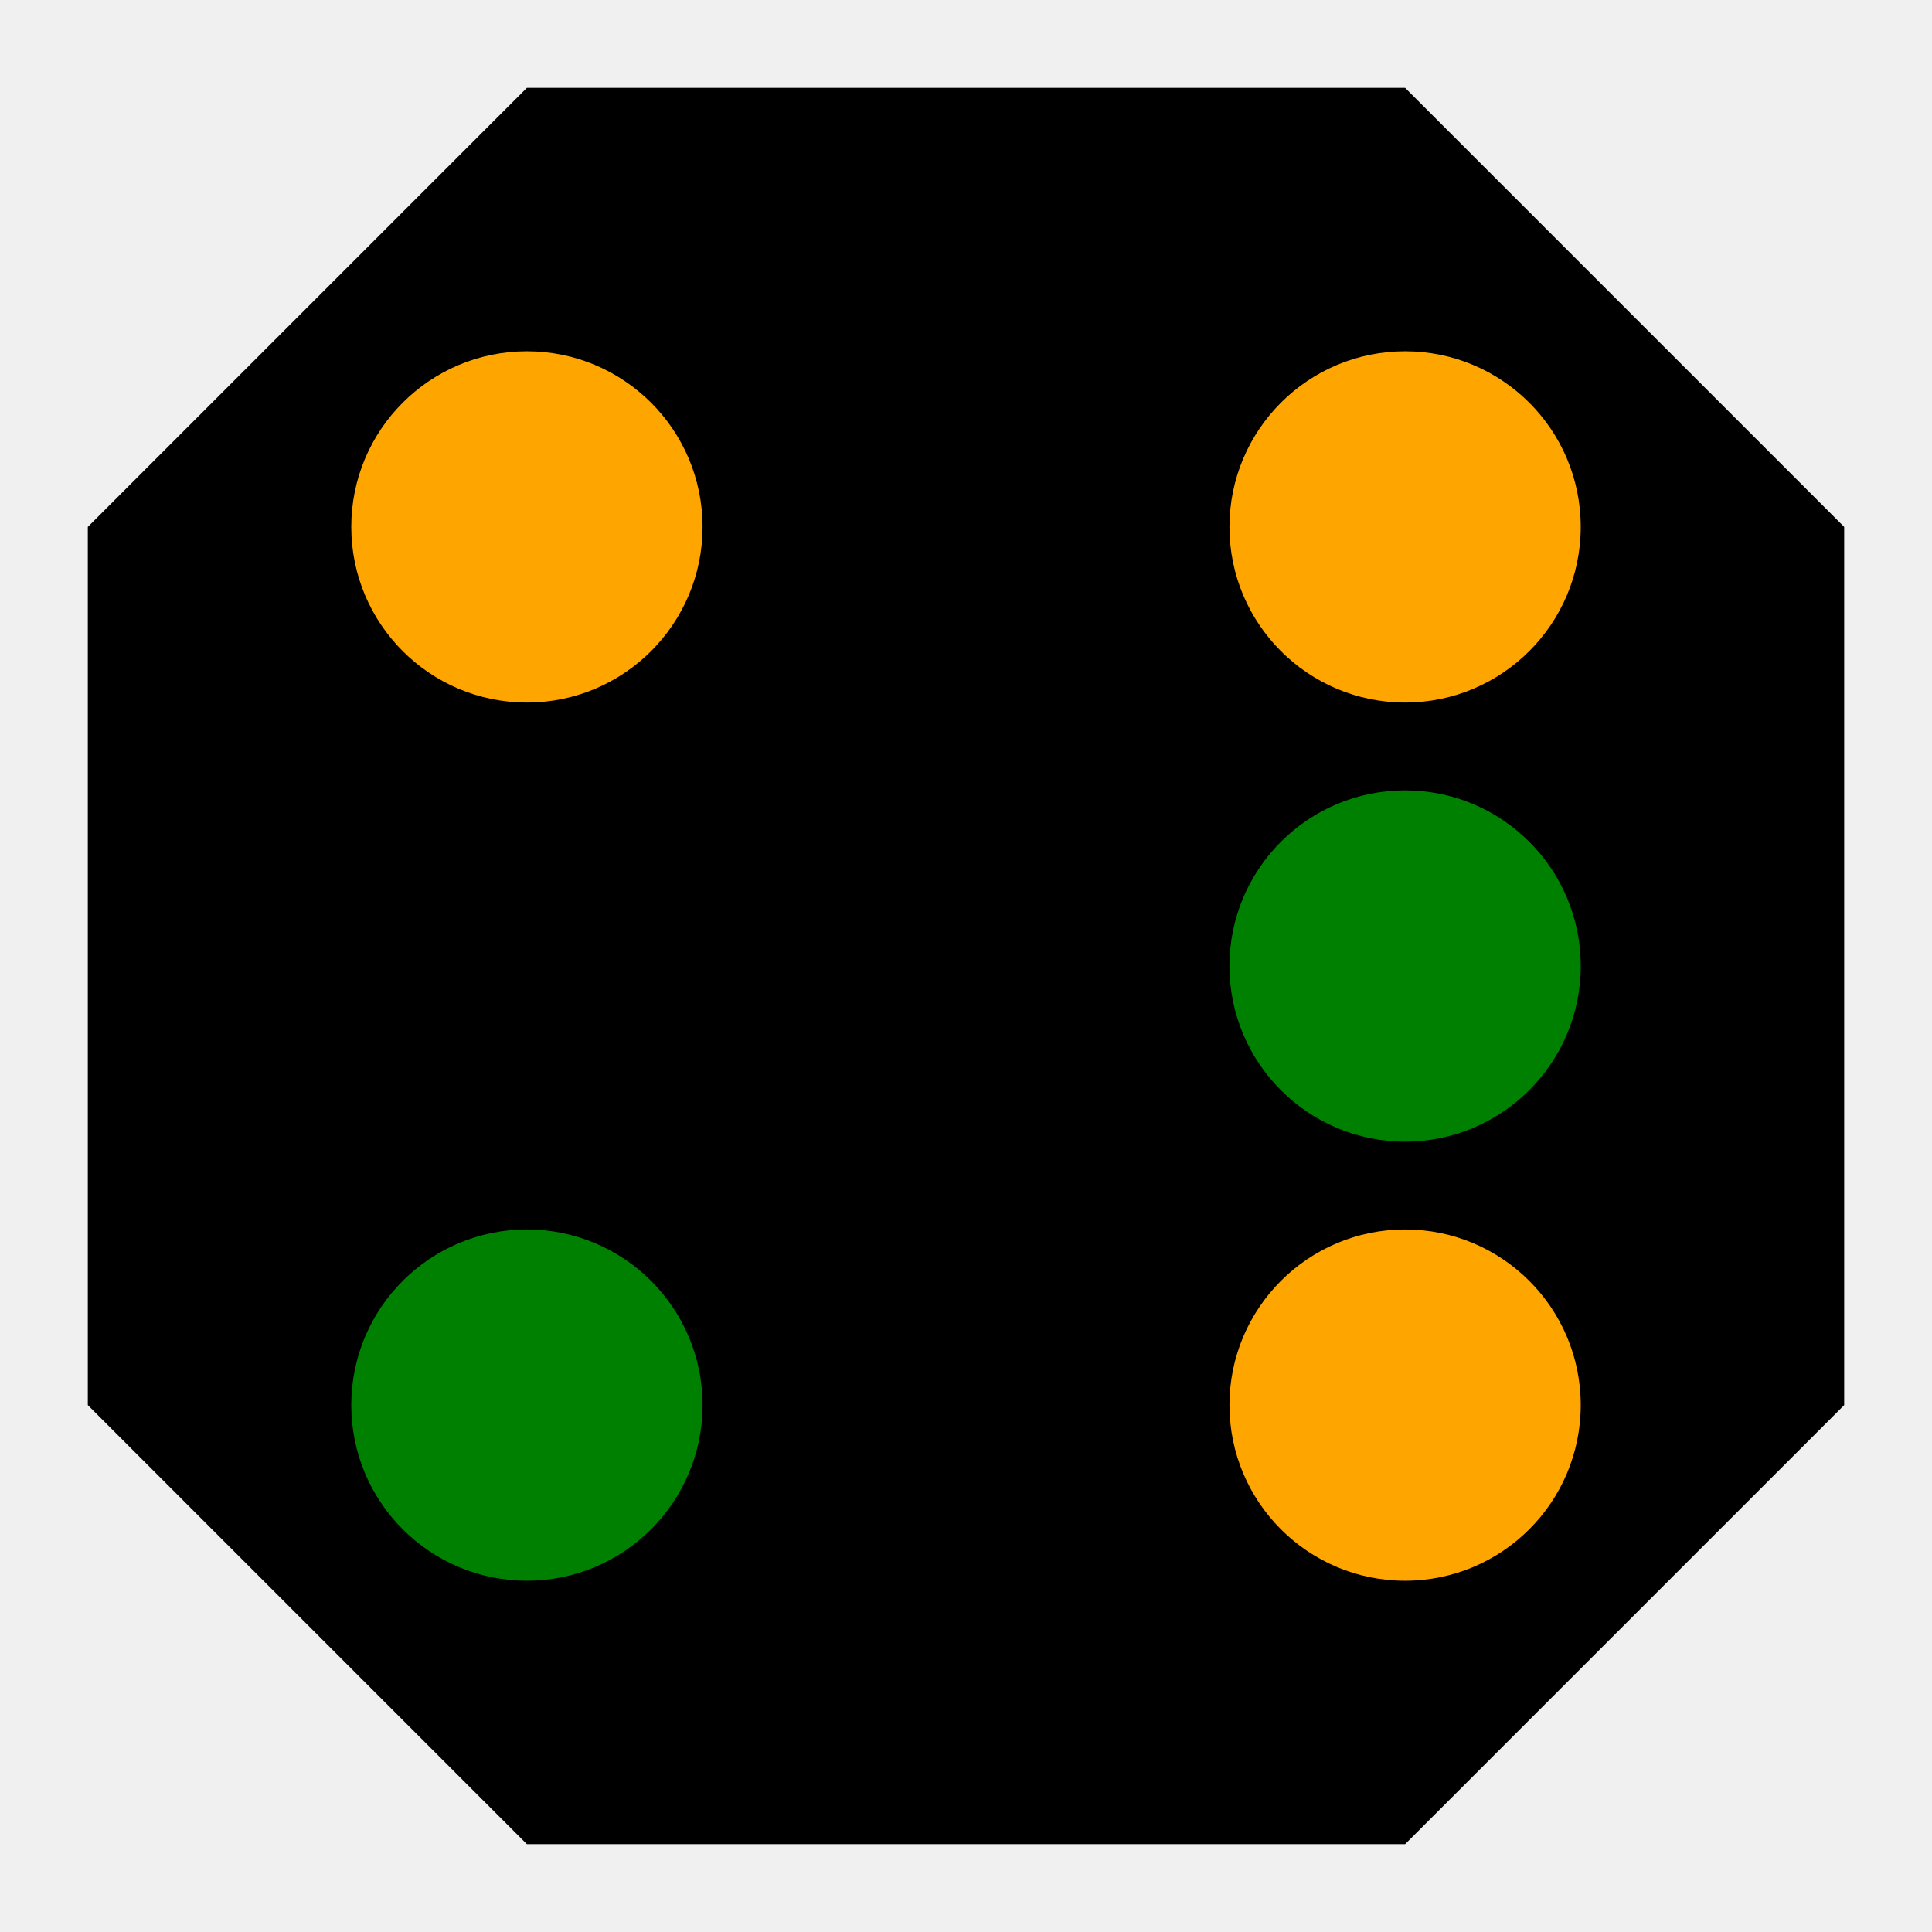
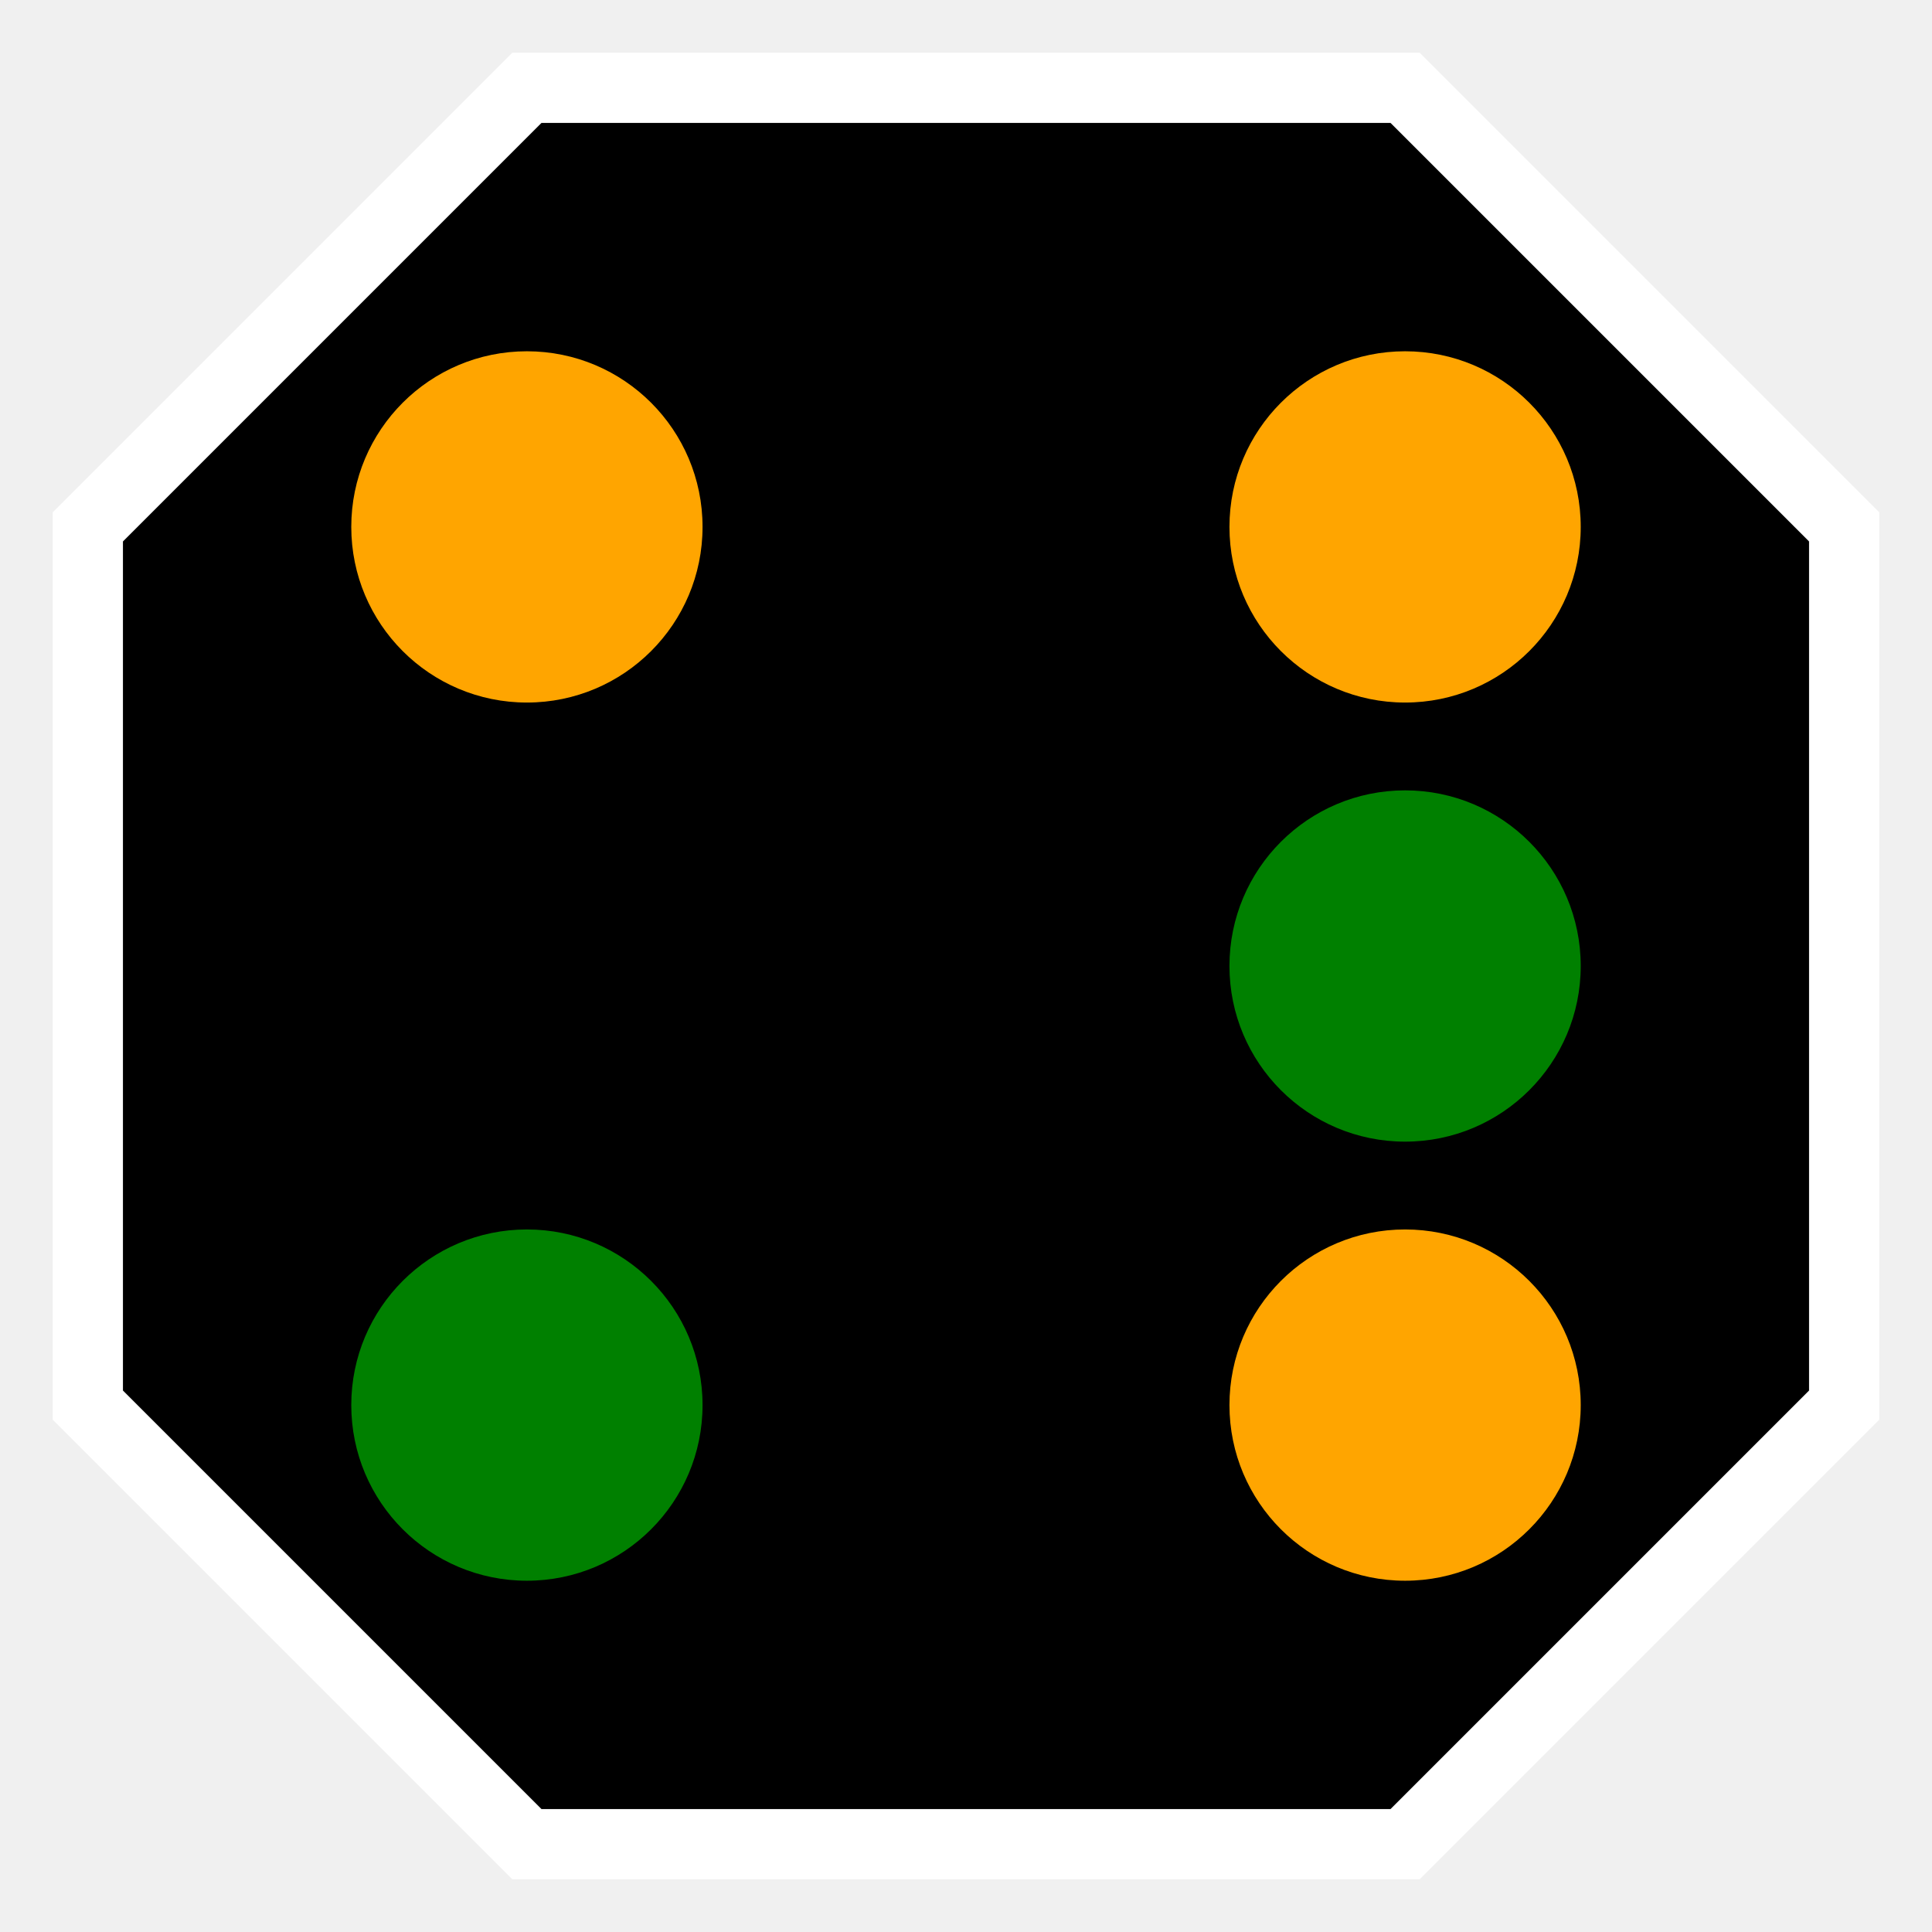
<svg xmlns="http://www.w3.org/2000/svg" viewBox="-550.0 -550.0 1100.0 1100.0">
  <g transform="scale(1, -1)">
-     <path d="M -250,500 L 250,500 L 500,250 L 500,-250 L 250,-500 L -250,-500 L -500,-250 L -500,250 Z" fill="#000000" stroke="none" stroke-width="0" />
+     <path d="M -250,500 L 250,500 L 500,250 L 500,-250 L 250,-500 L -250,-500 L -500,-250 L -500,250 Z" fill="#000000" stroke="#ffffff" stroke-width="40" />
    <path d="m -100, 0 a 100,100 0 1,0 200,0 a 100,100 0 1,0 -200,0" transform="translate(-250.0, 250.0)" fill="orange" />
    <path d="m -100, 0 a 100,100 0 1,0 200,0 a 100,100 0 1,0 -200,0" transform="translate(250.0, 250.0)" fill="orange" />
    <path d="m -100, 0 a 100,100 0 1,0 200,0 a 100,100 0 1,0 -200,0" transform="translate(-250.0, -250.0)" fill="green" />
    <path d="m -100, 0 a 100,100 0 1,0 200,0 a 100,100 0 1,0 -200,0" transform="translate(250.0, 0.0)" fill="green" />
    <path d="m -100, 0 a 100,100 0 1,0 200,0 a 100,100 0 1,0 -200,0" transform="translate(250.0, -250.0)" fill="orange" />
  </g>
</svg>
